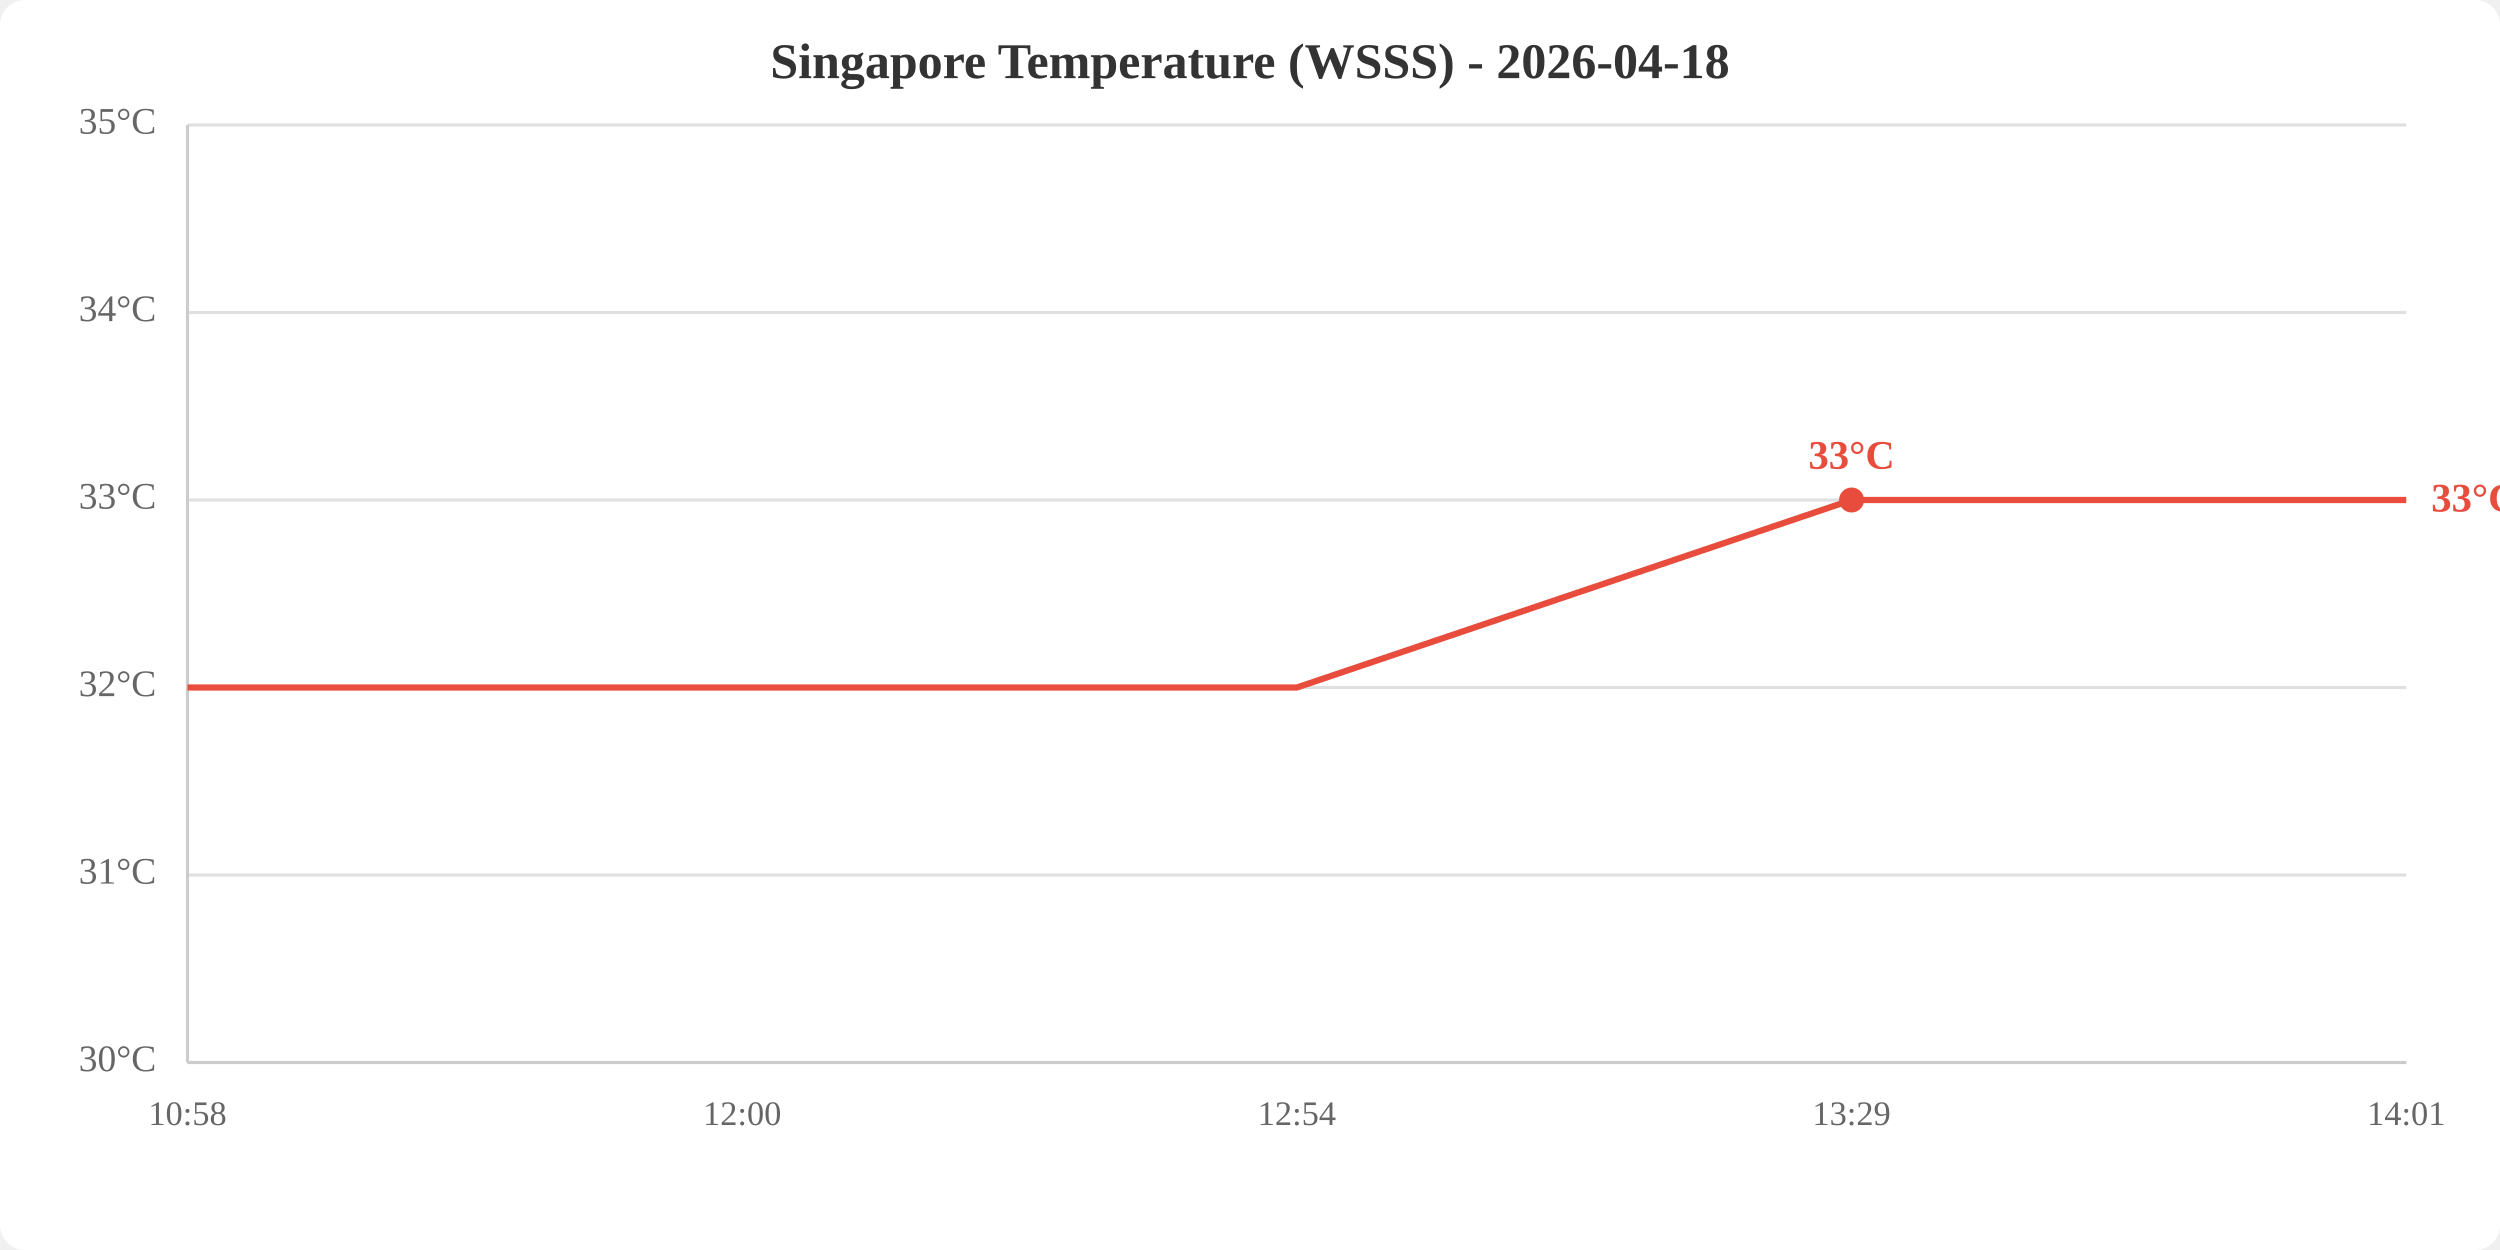
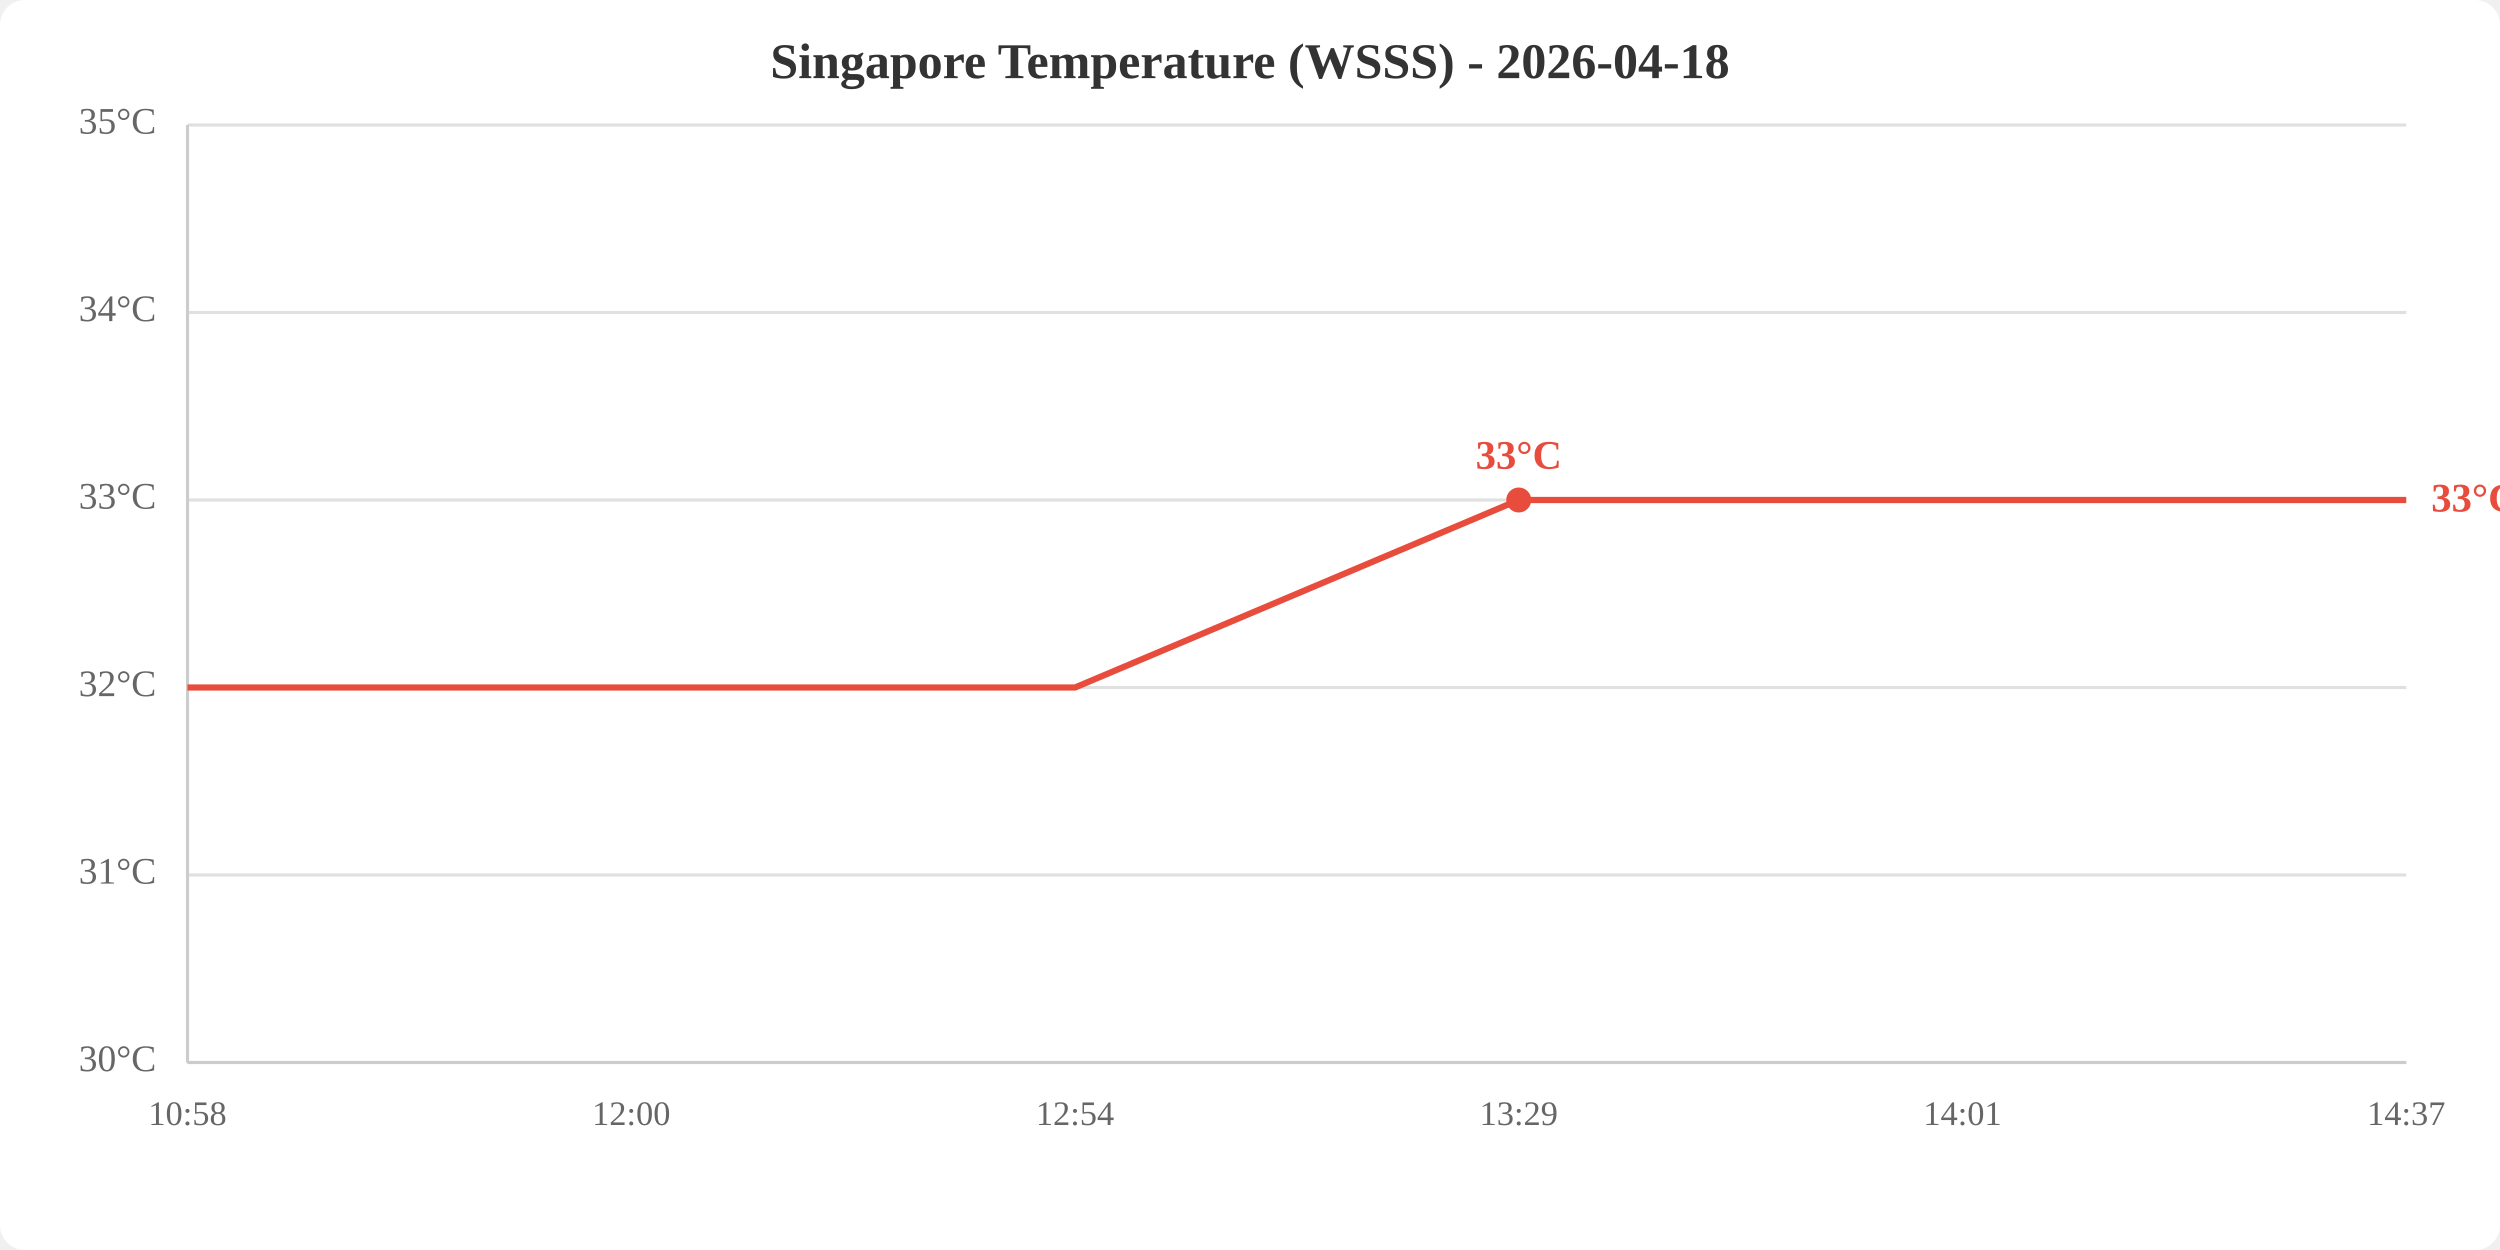
<svg xmlns="http://www.w3.org/2000/svg" viewBox="0 0 800 400" width="800" height="400">
  <rect width="800" height="400" fill="white" rx="8" />
  <text x="400.0" y="25" text-anchor="middle" font-size="16" font-weight="bold" fill="#333">Singapore Temperature (WSSS) - 2026-04-18</text>
  <line x1="60" y1="340.0" x2="770" y2="340.0" stroke="#e0e0e0" stroke-width="1" />
  <line x1="60" y1="280.0" x2="770" y2="280.0" stroke="#e0e0e0" stroke-width="1" />
  <line x1="60" y1="220.0" x2="770" y2="220.0" stroke="#e0e0e0" stroke-width="1" />
  <line x1="60" y1="160.0" x2="770" y2="160.0" stroke="#e0e0e0" stroke-width="1" />
  <line x1="60" y1="100.0" x2="770" y2="100.0" stroke="#e0e0e0" stroke-width="1" />
  <line x1="60" y1="40.0" x2="770" y2="40.0" stroke="#e0e0e0" stroke-width="1" />
  <text x="50" y="340.0" text-anchor="end" dominant-baseline="middle" fill="#666" font-size="12">30°C</text>
  <text x="50" y="280.0" text-anchor="end" dominant-baseline="middle" fill="#666" font-size="12">31°C</text>
  <text x="50" y="220.0" text-anchor="end" dominant-baseline="middle" fill="#666" font-size="12">32°C</text>
  <text x="50" y="160.0" text-anchor="end" dominant-baseline="middle" fill="#666" font-size="12">33°C</text>
  <text x="50" y="100.0" text-anchor="end" dominant-baseline="middle" fill="#666" font-size="12">34°C</text>
  <text x="50" y="40.0" text-anchor="end" dominant-baseline="middle" fill="#666" font-size="12">35°C</text>
  <text x="60.0" y="360" text-anchor="middle" fill="#666" font-size="11">10:58</text>
-   <text x="237.5" y="360" text-anchor="middle" fill="#666" font-size="11">12:00</text>
-   <text x="415.0" y="360" text-anchor="middle" fill="#666" font-size="11">12:54</text>
-   <text x="592.5" y="360" text-anchor="middle" fill="#666" font-size="11">13:29</text>
-   <text x="770.0" y="360" text-anchor="middle" fill="#666" font-size="11">14:01</text>
+   <text x="202.0" y="360" text-anchor="middle" fill="#666" font-size="11">12:00</text>
+   <text x="344.0" y="360" text-anchor="middle" fill="#666" font-size="11">12:54</text>
+   <text x="486.0" y="360" text-anchor="middle" fill="#666" font-size="11">13:29</text>
+   <text x="628.0" y="360" text-anchor="middle" fill="#666" font-size="11">14:01</text>
+   <text x="770.0" y="360" text-anchor="middle" fill="#666" font-size="11">14:37</text>
  <line x1="60" y1="40" x2="60" y2="340" stroke="#ccc" stroke-width="1" />
  <line x1="60" y1="340" x2="770" y2="340" stroke="#ccc" stroke-width="1" />
-   <polyline points="60.0,220.0 237.5,220.0 415.0,220.0 592.5,160.0 770.0,160.0" fill="none" stroke="#e74c3c" stroke-width="2" />
-   <circle cx="592.5" cy="160.0" r="4" fill="#e74c3c" />
-   <text x="592.5" y="150.0" text-anchor="middle" fill="#e74c3c" font-size="13" font-weight="bold">33°C</text>
+   <polyline points="60.0,220.0 202.0,220.0 344.0,220.0 486.0,160.0 628.0,160.0 770.0,160.0" fill="none" stroke="#e74c3c" stroke-width="2" />
+   <circle cx="486.0" cy="160.0" r="4" fill="#e74c3c" />
+   <text x="486.0" y="150.0" text-anchor="middle" fill="#e74c3c" font-size="13" font-weight="bold">33°C</text>
  <text x="778.0" y="160.0" fill="#e74c3c" font-size="13" font-weight="bold" dominant-baseline="middle">33°C</text>
</svg>
